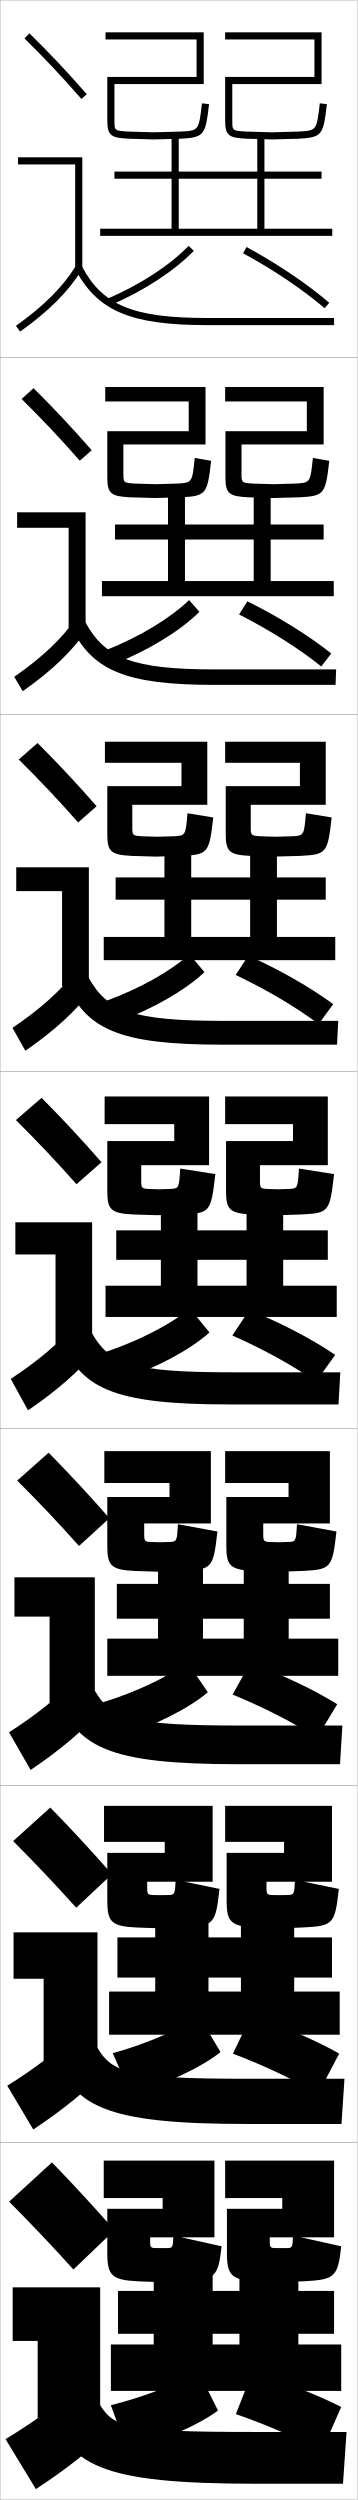
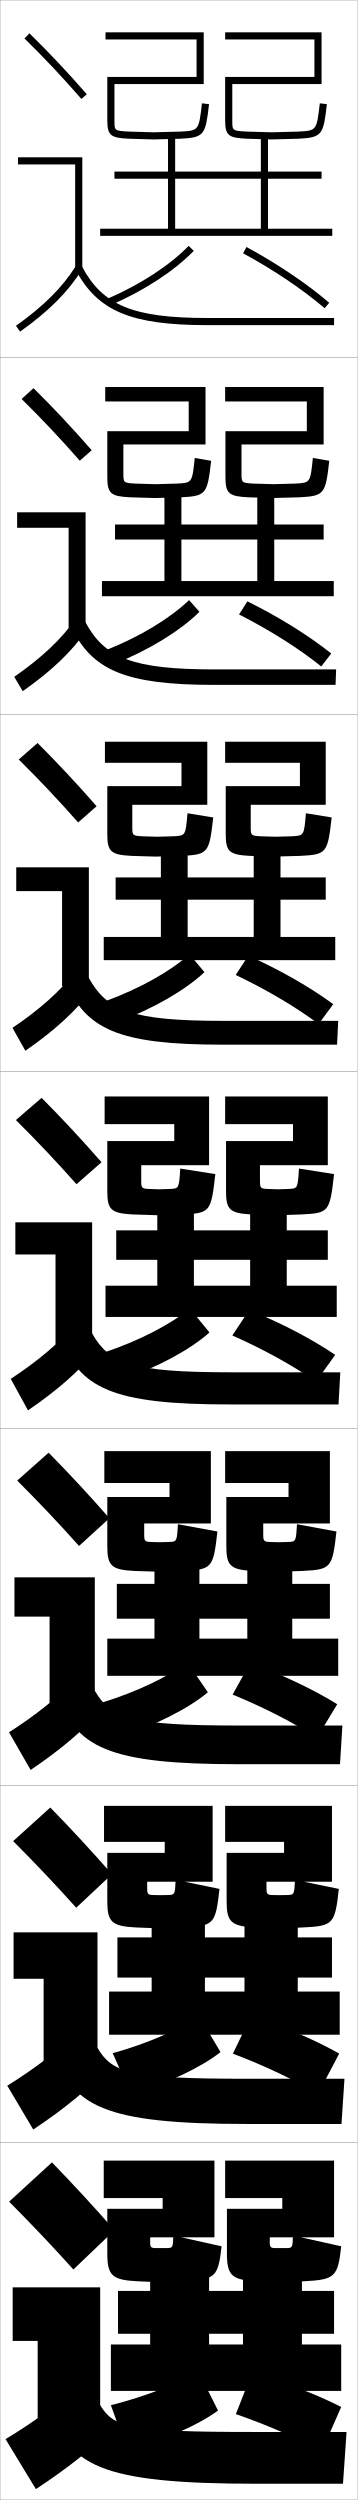
<svg xmlns="http://www.w3.org/2000/svg" width="100.1" height="700.1" viewBox="0 0 100.1 700.1" overflow="visible" enable-background="new 0 0 100.1 700.1" xml:space="preserve">
  <g id="glyphs">
    <g>
      <rect x="0.05" y="0.05" fill="none" stroke="#999999" stroke-width="0.1" width="100" height="100" />
      <rect x="0.05" y="100.05" fill="none" stroke="#999999" stroke-width="0.1" width="100" height="100" />
      <rect x="0.05" y="200.05" fill="none" stroke="#999999" stroke-width="0.1" width="100" height="100" />
      <rect x="0.05" y="300.05" fill="none" stroke="#999999" stroke-width="0.1" width="100" height="100" />
      <rect x="0.05" y="400.05" fill="none" stroke="#999999" stroke-width="0.1" width="100" height="100" />
      <rect x="0.05" y="500.05" fill="none" stroke="#999999" stroke-width="0.1" width="100" height="100" />
      <rect x="0.05" y="600.05" fill="none" stroke="#999999" stroke-width="0.1" width="100" height="100" />
    </g>
    <g>
      <path d="M30.153,83.632l0.793,1.836c9.405-4.066,17.906-9.615,23.322-15.224      l-1.438-1.389C47.591,74.28,39.325,79.666,30.153,83.632z" />
      <path d="M68.072,70.929C76.673,75.6,84.779,81.062,90.899,86.309l1.301-1.518      c-6.223-5.336-14.453-10.884-23.173-15.62L68.072,70.929z" />
    </g>
    <g>
      <g>
        <path d="M29.969,181.951l2.202,3.905c9.523-3.805,18.282-9.183,23.686-14.52       l-2.907-3.283C47.637,173.149,39.271,178.229,29.969,181.951z" />
        <path d="M66.943,172.074c8.662,4.41,16.874,9.604,23.022,14.566l2.792-3.639       c-6.306-5.022-14.592-10.197-23.477-14.601L66.943,172.074z" />
      </g>
      <g>
        <path d="M29.785,280.271l3.425,5.787c9.64-3.543,18.658-8.751,24.048-13.815       l-4.188-4.989C47.683,272.018,39.218,276.793,29.785,280.271z" />
        <path d="M66.002,273.031c8.724,4.148,17.041,9.073,23.218,13.753l4.096-5.573       c-6.39-4.709-14.731-9.51-23.782-13.581L66.002,273.031z" />
      </g>
      <g>
        <path d="M29.602,378.591l4.646,7.668c9.757-3.281,19.034-8.318,24.411-13.111       l-5.469-6.695C47.729,370.887,39.165,375.356,29.602,378.591z" />
        <path d="M65.062,373.989c8.786,3.887,17.207,8.543,23.413,12.939L93.875,379.421       c-6.474-4.396-14.87-8.823-24.087-12.561L65.062,373.989z" />
      </g>
    </g>
    <g>
      <path d="M28.584,476.786l4.848,9.527c9.875-3.019,19.41-7.885,24.774-12.406      l-5.729-8.381C46.942,469.63,38.278,473.794,28.584,476.786z" />
      <path d="M65.141,474.552c8.849,3.625,17.375,8.012,23.609,12.125l5.684-9.422      c-6.558-4.081-15.01-8.135-24.392-11.539L65.141,474.552z" />
    </g>
    <g>
      <path d="M31.567,574.98l5.049,11.389c9.992-2.757,19.786-7.453,25.137-11.703      l-5.99-10.065C50.155,568.374,41.392,572.232,31.567,574.98z" />
      <path d="M65.22,575.113c8.911,3.363,17.542,7.481,23.805,11.312l5.967-11.336      c-6.641-3.768-15.148-7.448-24.696-10.52L65.22,575.113z" />
    </g>
    <g>
      <path d="M31.05,673.55l4.5,12.5c10.108-2.495,20.161-7.021,25.5-11l-5.5-11      C49.868,667.493,41.005,671.046,31.05,673.55z" />
      <path d="M66.05,676.05c8.973,3.102,17.709,6.951,24,10.5l5.5-12.5      c-6.724-3.454-15.287-6.762-25-9.5L66.05,676.05z" />
    </g>
-     <polygon points="28.05,64.05 28.05,66.05 93.05,66.05 93.05,64.05      74.05,64.05 74.05,50.05 90.05,50.05 90.05,48.05 74.05,48.05      74.05,38.05 72.05,38.05 72.05,48.05 32.05,48.05 32.05,50.05      72.05,50.05 72.05,64.05 50.05,64.05 50.05,38.05 48.05,38.05      48.05,64.05 " />
-     <polygon points="93.466,166.966 93.466,162.716 75.799,162.716 75.799,151.091      90.633,151.091 90.633,146.883 75.799,146.883 75.799,137.633 71.049,137.633      71.049,146.883 32.216,146.883 32.216,151.091 71.049,151.091 71.049,162.716      51.799,162.716 51.799,137.633 47.049,137.633 47.049,162.716 28.55,162.716      28.55,166.966 " />
-     <polygon points="93.883,268.883 93.883,262.383 77.55,262.383 77.55,251.945      91.216,251.945 91.216,245.716 77.55,245.716 77.55,237.216 70.05,237.216      70.05,245.716 32.383,245.716 32.383,251.945 70.05,251.945 70.05,262.383      53.55,262.383 53.55,237.216 46.05,237.216 46.05,262.383 29.05,262.383      29.05,268.883 " />
+     <polygon points="28.05,64.05 28.05,66.05 93.05,66.05 93.05,64.05      75.05,64.05 75.05,50.05 90.05,50.05 90.05,48.05 75.05,48.05      75.05,38.05 73.05,38.05 73.05,48.05 32.05,48.05 32.05,50.05      73.05,50.05 73.05,64.05 49.05,64.05 49.05,38.05 47.05,38.05      47.05,64.05 " />
+     <polygon points="93.466,166.966 93.466,162.716 76.799,162.716 76.799,151.091      90.633,151.091 90.633,146.883 76.799,146.883 76.799,137.633 72.049,137.633      72.049,146.883 32.216,146.883 32.216,151.091 72.049,151.091 72.049,162.716      50.799,162.716 50.799,137.633 46.049,137.633 46.049,162.716 28.55,162.716      28.55,166.966 " />
+     <polygon points="93.883,268.883 93.883,262.383 78.55,262.383 78.55,251.945      91.216,251.945 91.216,245.716 78.55,245.716 78.55,237.216 71.05,237.216      71.05,245.716 32.383,245.716 32.383,251.945 71.05,251.945 71.05,262.383      52.55,262.383 52.55,237.216 45.05,237.216 45.05,262.383 29.05,262.383      29.05,268.883 " />
    <g>
-       <polygon points="91.8,344.55 79.3,344.55 79.3,336.8 69.05,336.8       69.05,344.55 32.55,344.55 32.55,352.8 69.05,352.8 69.05,360.05       55.3,360.05 55.3,336.8 45.05,336.8 45.05,360.05 29.55,360.05       29.55,368.8 94.3,368.8 94.3,360.05 79.3,360.05 79.3,352.8       91.8,352.8 " />
-       <polygon points="94.717,458.884 80.842,458.884 80.842,453.3 92.383,453.3       92.383,443.55 80.842,443.55 80.842,436.55 68.258,436.55 68.258,443.55       32.717,443.55 32.717,453.3 68.258,453.3 68.258,458.884 56.842,458.884       56.842,436.55 44.258,436.55 44.258,458.884 30.05,458.884 30.05,469.3       94.717,469.3 " />
-       <polygon points="95.133,569.8 95.133,557.717 82.383,557.717 82.383,553.8       92.967,553.8 92.967,542.55 82.383,542.55 82.383,536.3 67.466,536.3       67.466,542.55 32.883,542.55 32.883,553.8 67.466,553.8 67.466,557.717       58.383,557.717 58.383,536.3 43.466,536.3 43.466,557.717 30.55,557.717       30.55,569.8 " />
+       <polygon points="91.8,344.55 80.3,344.55 80.3,336.8 70.05,336.8       70.05,344.55 32.55,344.55 32.55,352.8 70.05,352.8 70.05,360.05       54.3,360.05 54.3,336.8 44.05,336.8 44.05,360.05 29.55,360.05       29.55,368.8 94.3,368.8 94.3,360.05 80.3,360.05 80.3,352.8       91.8,352.8 " />
+       <polygon points="94.717,458.884 81.842,458.884 81.842,453.3 92.383,453.3       92.383,443.55 81.842,443.55 81.842,436.55 69.258,436.55 69.258,443.55       32.717,443.55 32.717,453.3 69.258,453.3 69.258,458.884 55.842,458.884       55.842,436.55 43.258,436.55 43.258,458.884 30.05,458.884 30.05,469.3       94.717,469.3 " />
+       <polygon points="95.133,569.8 95.133,557.717 83.383,557.717 83.383,553.8       92.967,553.8 92.967,542.55 83.383,542.55 83.383,536.3 68.466,536.3       68.466,542.55 32.883,542.55 32.883,553.8 68.466,553.8 68.466,557.717       57.383,557.717 57.383,536.3 42.466,536.3 42.466,557.717 30.55,557.717       30.55,569.8 " />
    </g>
-     <polygon points="59.55,656.55 59.55,636.05 43.05,636.05 43.05,656.55      31.05,656.55 31.05,669.55 95.55,669.55 95.55,656.55 83.55,656.55      83.55,653.55 93.55,653.55 93.55,641.55 83.55,641.55 83.55,636.05      67.05,636.05 67.05,641.55 33.05,641.55 33.05,653.55 67.05,653.55      67.05,656.55 " />
+     <polygon points="58.55,656.55 58.55,636.05 42.05,636.05 42.05,656.55      31.05,656.55 31.05,669.55 95.55,669.55 95.55,656.55 84.55,656.55      84.55,653.55 93.55,653.55 93.55,641.55 84.55,641.55 84.55,636.05      68.05,636.05 68.05,641.55 33.05,641.55 33.05,653.55 68.05,653.55      68.05,656.55 " />
    <g>
      <g>
        <path d="M32.05,624.55c-5.544-6.356-11.778-13.089-17.5-19l-12,11       c5.885,5.911,12.298,12.644,18,19L32.05,624.55z" />
        <polygon points="3.55,640.55 28.05,640.55 28.05,677.55 10.55,677.55        10.55,655.55 3.55,655.55 " />
        <path d="M22.05,668.05c-6.61,5.924-12.999,10.459-20.5,15l8.5,14       c8.753-5.76,15.608-11.143,22-17.5L22.05,668.05z" />
        <path d="M14.05,673.05c4.41,17.511,13.823,22.5,58,22.5h24l1-14.5h-26       c-35.28,0-39.15-1.317-43-7.5L14.05,673.05z" />
      </g>
      <g>
        <path d="M31.342,524.856c-5.541-6.352-11.536-12.812-17.259-18.676l-10.4,9.404       c5.852,5.857,11.991,12.312,17.658,18.658L31.342,524.856z" />
        <polygon points="3.8,541.134 27.3,541.134 27.3,577.216 12.217,577.216        12.217,554.134 3.8,554.134 " />
        <path d="M2.036,584.081l7.277,12.271c8.63-5.75,15.257-11.152,21.212-17.465       l-8.617-10.092C15.796,574.708,9.586,579.372,2.036,584.081z" />
        <path d="M14.986,573.462c4.7,16.527,14.096,21.338,54.48,21.338h26.166       l0.834-12.666h-27.5c-32.863,0-37.511-1.684-41.687-8.662L14.986,573.462z" />
      </g>
      <g>
        <path d="M30.634,425.164c-5.538-6.349-11.294-12.537-17.018-18.353l-8.8,7.81       c5.819,5.802,11.684,11.979,17.315,18.314L30.634,425.164z" />
        <polygon points="4.05,441.717 26.55,441.717 26.55,476.883 13.883,476.883        13.883,452.717 4.05,452.717 " />
        <path d="M2.523,485.111l6.054,10.543c8.507-5.74,14.906-11.16,20.424-17.429       l-7.234-8.685C16.152,475.443,10.121,480.236,2.523,485.111z" />
        <path d="M15.922,473.873c4.991,15.544,14.369,20.177,50.961,20.177h28.333       l0.667-10.833h-29c-30.446,0-35.871-2.05-40.373-9.823L15.922,473.873z" />
      </g>
    </g>
    <g>
      <g>
        <path d="M28.427,325.472c-5.535-6.346-11.053-12.262-16.777-18.029l-7.2,6.215       c5.786,5.747,11.378,11.646,16.974,17.971L28.427,325.472z" />
        <polygon points="4.3,342.3 25.8,342.3 25.8,376.55 15.55,376.55        15.55,351.3 4.3,351.3 " />
        <path d="M3.01,386.143l4.83,8.814c8.384-5.731,14.556-11.169,19.636-17.394       l-5.852-7.277C16.509,376.178,10.655,381.101,3.01,386.143z" />
        <path d="M16.858,374.284c5.282,14.562,14.643,19.016,47.441,19.016h30.5l0.5-9h-30.5       c-28.029,0-34.23-2.416-39.059-10.984L16.858,374.284z" />
      </g>
      <g>
        <path d="M5.249,212.692c5.753,5.692,11.071,11.315,16.632,17.628l5.171-4.542       c-5.532-6.342-10.811-11.986-16.535-17.705L5.249,212.692z" />
        <polygon points="17.383,276.216 17.383,249.549 4.549,249.549 4.549,242.883        24.883,242.883 24.883,276.216 " />
        <path d="M3.496,287.84l3.606,6.419c8.261-5.722,14.205-11.178,18.848-17.358       l-4.468-5.203C16.864,277.579,11.19,282.63,3.496,287.84z" />
        <path d="M18.294,274.695c5.573,13.579,14.916,17.854,43.922,17.854h32.167       l0.333-6.667H62.55c-25.612,0-32.591-2.782-37.745-12.146L18.294,274.695z" />
      </g>
      <g>
        <path d="M6.049,111.729c5.72,5.638,10.764,10.983,16.29,17.286l3.34-2.929       c-5.53-6.338-10.57-11.71-16.294-17.381L6.049,111.729z" />
        <polygon points="19.216,175.883 19.216,147.8 4.8,147.8 4.8,143.466        23.967,143.466 23.967,175.883 " />
        <path d="M3.983,189.538l2.383,4.024c8.138-5.712,13.854-11.187,18.058-17.323       l-3.084-3.128C17.221,178.98,11.726,184.161,3.983,189.538z" />
        <path d="M19.729,175.107c5.865,12.595,15.19,16.692,40.404,16.692h33.833       l0.167-4.333H60.3c-23.195,0-30.95-3.149-36.43-13.307L19.729,175.107z" />
      </g>
      <g>
        <path d="M6.849,10.764c5.688,5.584,10.457,10.651,15.947,16.943l1.508-1.314       c-5.527-6.334-10.328-11.435-16.053-17.057L6.849,10.764z" />
        <polygon points="21.05,75.55 23.05,75.55 23.05,44.05 5.05,44.05        5.05,46.05 21.05,46.05 " />
        <path d="M4.47,91.235l1.16,1.629c8.016-5.703,13.503-11.196,17.27-17.288       l-1.7-1.053C17.577,80.382,12.261,85.691,4.47,91.235z" />
        <path d="M21.165,75.519c6.156,11.612,15.464,15.531,36.885,15.531h35.5v-2h-35.5       c-20.777,0-29.311-3.516-35.116-14.469L21.165,75.519z" />
      </g>
    </g>
    <g>
      <path d="M32.05,23.55h25v-14.5h-27.5v2h25.5v10.5h-25v12.189c0,4.341,1.127,4.844,5.945,5.108      l7.055,0.202l7.551-0.201c6.674-0.339,6.956-1.14,7.942-9.685l-1.986-0.229      c-0.884,7.652-0.884,7.652-6.058,7.915l-7.449,0.199l-6.944-0.198      c-4.056-0.224-4.056-0.224-4.056-3.112V23.55z" />
      <path d="M65.05,23.55h25v-14.5h-27v2h25v10.5h-25v12.189c0,4.341,1.127,4.844,5.945,5.108      l7.055,0.202l7.551-0.201c6.674-0.339,6.956-1.14,7.942-9.685l-1.986-0.229      c-0.884,7.652-0.884,7.652-6.058,7.915l-7.449,0.199l-6.944-0.198      c-4.056-0.224-4.056-0.224-4.056-3.112V23.55z" />
    </g>
    <g>
      <g>
        <path d="M49.551,135.425c4.269-0.218,4.271-0.222,4.979-7.179l4.599,0.796       c-1.056,9.259-1.329,9.867-8.37,10.222c-0.468,0.023-7.129,0.202-7.458,0.202       c-0.19,0-6.55-0.187-6.879-0.202c-5.26-0.281-6.372-0.949-6.372-5.557       v-12.949h22.792v-8.333h-23.375v-4.042h28.083v16.083h-23v8.116       c0,2.614,0.061,2.657,3.377,2.844c0.046,0,5.565,0.165,5.615,0.165       C43.586,135.591,49.505,135.425,49.551,135.425z" />
        <path d="M82.635,135.425c4.269-0.218,4.271-0.222,4.979-7.179l4.598,0.796       c-1.056,9.259-1.329,9.867-8.37,10.222c-0.468,0.023-7.129,0.202-7.459,0.202       c-0.19,0-6.55-0.187-6.879-0.202c-5.259-0.281-6.371-0.949-6.371-5.557       v-12.949h22.792v-8.333H63.049v-4.042h27.583v16.083h-23v8.116       c0,2.614,0.06,2.657,3.377,2.844c0.046,0,5.565,0.165,5.615,0.165       C76.669,135.591,82.588,135.425,82.635,135.425z" />
      </g>
      <g>
        <path d="M48.604,234.188c3.364-0.175,3.369-0.183,3.899-6.443l7.21,1.176       c-1.125,9.975-1.389,10.389-8.797,10.761c-0.936,0.047-6.708,0.201-7.367,0.201       c-0.38,0-6.046-0.17-6.703-0.201c-5.701-0.297-6.797-1.13-6.797-6.006       v-13.522h20.771v-6.542h-21.438v-5.896h28.667v17.667h-21v6.23       c0,2.339,0.12,2.426,2.698,2.575c0.093,0,4.186,0.132,4.285,0.132       C44.123,234.32,48.512,234.188,48.604,234.188z" />
        <path d="M81.771,234.188c3.364-0.175,3.369-0.183,3.899-6.443l7.21,1.176       c-1.126,9.975-1.389,10.389-8.797,10.761       c-0.936,0.047-6.708,0.201-7.367,0.201c-0.38,0-6.045-0.17-6.703-0.201       c-5.701-0.297-6.797-1.13-6.797-6.006v-13.522h20.771v-6.542h-20.938v-5.896       h28.167v17.667h-21v6.23c0,2.339,0.121,2.426,2.698,2.575       c0.093,0,4.186,0.132,4.286,0.132C77.289,234.32,81.679,234.188,81.771,234.188z" />
      </g>
      <g>
        <path d="M47.657,332.95c2.459-0.131,2.467-0.143,2.82-5.707l9.822,1.557       c-1.195,10.689-1.449,10.91-9.225,11.299       c-1.403,0.07-6.287,0.201-7.275,0.201c-0.57,0-5.541-0.154-6.527-0.201       c-6.142-0.313-7.223-1.312-7.223-6.454v-14.095h18.75v-4.75h-19.5v-7.75h29.25v19.25h-19       v4.345c0,2.063,0.181,2.194,2.02,2.306c0.14,0,2.807,0.1,2.956,0.1       C44.659,333.05,47.519,332.95,47.657,332.95z" />
        <path d="M80.907,332.95c2.459-0.131,2.467-0.143,2.82-5.707l9.822,1.557       c-1.195,10.689-1.449,10.91-9.225,11.299       c-1.403,0.07-6.287,0.201-7.275,0.201c-0.57,0-5.541-0.154-6.527-0.201       c-6.142-0.313-7.223-1.312-7.223-6.454v-14.095h18.75v-4.75h-19v-7.75h28.75v19.25h-19v4.345       c0,2.063,0.181,2.194,2.02,2.306c0.14,0,2.807,0.1,2.956,0.1       C77.909,333.05,80.769,332.95,80.907,332.95z" />
      </g>
      <g>
        <path d="M47.288,431.817c2.256-0.088,2.27-0.104,2.547-4.973l11.048,2.039       c-1.141,10.308-1.503,10.643-9.65,11.049       c-1.871,0.093-5.866,0.201-7.184,0.201c-0.761,0-5.036-0.139-6.352-0.201       c-6.477-0.324-7.648-1.406-7.648-6.902v-13.814h17.417v-3.916h-18.25v-8.916h29.833       v20.25H40.383v3.146c0,1.788,0.221,1.963,1.847,2.037       c0.226,0,2.229,0.066,2.471,0.066C44.916,431.884,47.063,431.817,47.288,431.817z       " />
        <path d="M80.622,431.817c2.255-0.088,2.27-0.104,2.546-4.973l11.049,2.039       c-1.142,10.308-1.504,10.643-9.65,11.049       c-1.871,0.093-5.865,0.201-7.184,0.201c-0.76,0-5.036-0.139-6.352-0.201       c-6.476-0.324-7.648-1.406-7.648-6.902v-13.814h17.417v-3.916h-17.75v-8.916h29.333       v20.25H73.717v3.146c0,1.788,0.22,1.963,1.846,2.037       c0.225,0,2.229,0.066,2.471,0.066C78.25,431.884,80.396,431.817,80.622,431.817z" />
      </g>
      <g>
        <path d="M46.919,530.684c2.052-0.044,2.072-0.063,2.273-4.236l12.274,2.52       c-1.087,9.927-1.558,10.377-10.075,10.799       c-2.339,0.116-5.445,0.201-7.092,0.201c-0.951,0-4.531-0.122-6.176-0.201       c-6.811-0.335-8.074-1.5-8.074-7.351v-13.532h16.083v-3.083h-17v-10.083h30.417v21.25       H41.216v1.948c0,1.514,0.26,1.731,1.673,1.769       c0.311,0,1.65,0.033,1.985,0.033C45.173,530.717,46.608,530.684,46.919,530.684z       " />
        <path d="M80.336,530.684c2.052-0.044,2.072-0.063,2.273-4.236l12.274,2.52       c-1.087,9.927-1.558,10.377-10.075,10.799       c-2.339,0.116-5.444,0.201-7.092,0.201c-0.95,0-4.531-0.122-6.176-0.201       c-6.811-0.335-8.074-1.5-8.074-7.351v-13.532h16.083v-3.083h-16.5v-10.083h29.917       v21.25H74.633v1.948c0,1.514,0.26,1.731,1.673,1.769       c0.311,0,1.65,0.033,1.985,0.033C78.59,530.717,80.025,530.684,80.336,530.684z" />
      </g>
    </g>
    <g>
      <path d="M46.55,629.55c1.849,0,1.875-0.023,2-3.5l13.5,3      c-0.928,8.581-1.718,9.366-10.5,9.8c-2.807,0.139-5.023,0.2-7,0.2      c-1.141,0-4.026-0.105-6-0.2c-7.146-0.347-8.5-1.595-8.5-7.8v-12.5h15.5v-3h-16.5v-10.5h31      v21.5h-18v1.5c0,1.239,0.3,1.5,1.5,1.5c0.396,0,1.072,0,1.5,0      C45.431,629.55,46.153,629.55,46.55,629.55z" />
      <path d="M80.05,629.55c1.849,0,1.875-0.023,2-3.5l13.5,3      c-0.928,8.581-1.718,9.366-10.5,9.8c-2.807,0.139-5.023,0.2-7,0.2      c-1.141,0-4.026-0.105-6-0.2c-7.146-0.347-8.5-1.595-8.5-7.8v-12.5h15.5v-3h-16v-10.5h30.5      v21.5h-18v1.5c0,1.239,0.3,1.5,1.5,1.5c0.396,0,1.072,0,1.5,0      C78.931,629.55,79.653,629.55,80.05,629.55z" />
    </g>
  </g>
</svg>
